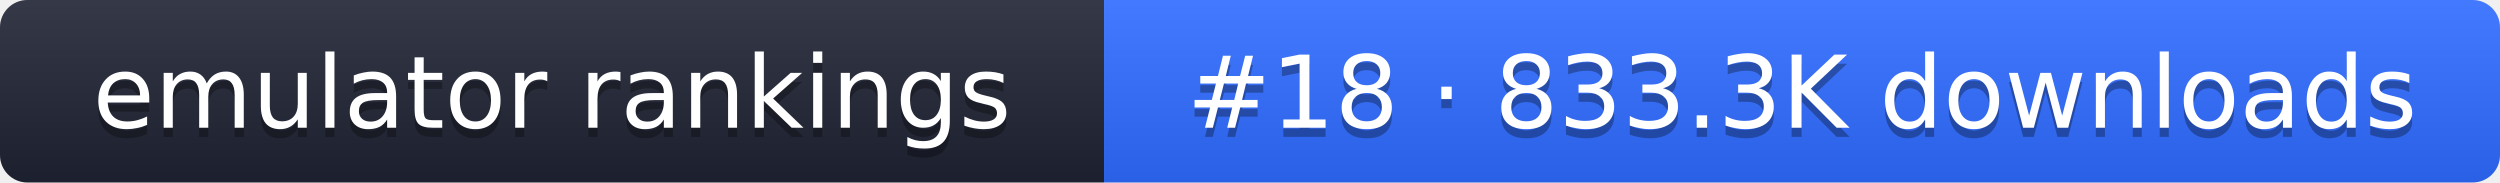
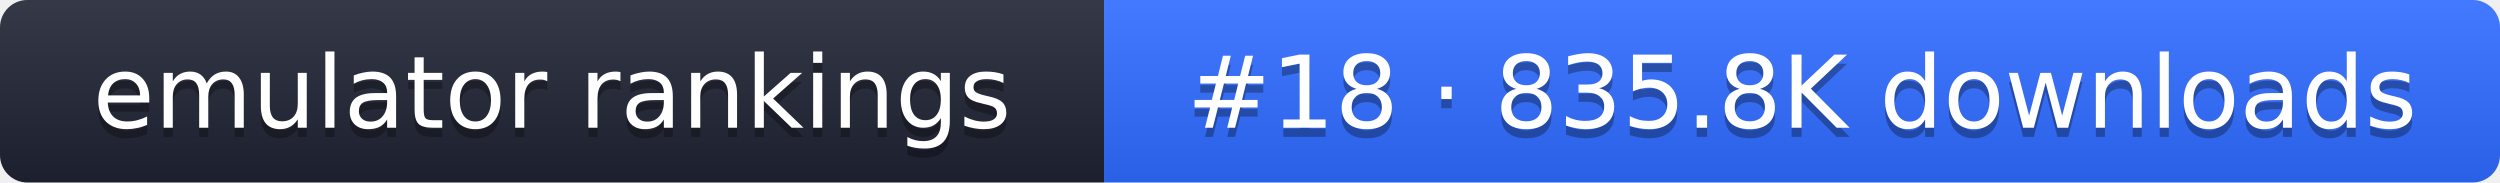
- <svg xmlns="http://www.w3.org/2000/svg" width="274" height="20" role="img" aria-label="emulator rankings: #18 · 833.3K downloads">
+ <svg xmlns="http://www.w3.org/2000/svg" width="274" height="20" role="img" aria-label="emulator rankings: #18 · 835.8K downloads">
  <linearGradient id="g" x2="0" y2="100%">
    <stop offset="0" stop-color="#fff" stop-opacity=".1" />
    <stop offset="1" stop-opacity=".1" />
  </linearGradient>
  <clipPath id="r">
    <rect width="274" height="20" rx="3" fill="#fff" />
  </clipPath>
  <g clip-path="url(#r)">
    <rect width="121" height="20" fill="#1f2433" />
    <rect x="121" width="153" height="20" fill="#2f6bff" />
    <rect width="274" height="20" fill="url(#g)" />
  </g>
  <g fill="#fff" text-anchor="middle" font-family="Verdana,DejaVu Sans,sans-serif" font-size="11">
    <text x="60.5" y="15" fill="#010101" fill-opacity=".3">emulator rankings</text>
    <text x="60.5" y="14">emulator rankings</text>
-     <text x="197.5" y="15" fill="#010101" fill-opacity=".3">#18 · 833.3K downloads</text>
-     <text x="197.5" y="14">#18 · 833.3K downloads</text>
+     <text x="197.5" y="15" fill="#010101" fill-opacity=".3">#18 · 835.8K downloads</text>
+     <text x="197.5" y="14">#18 · 835.8K downloads</text>
  </g>
</svg>
